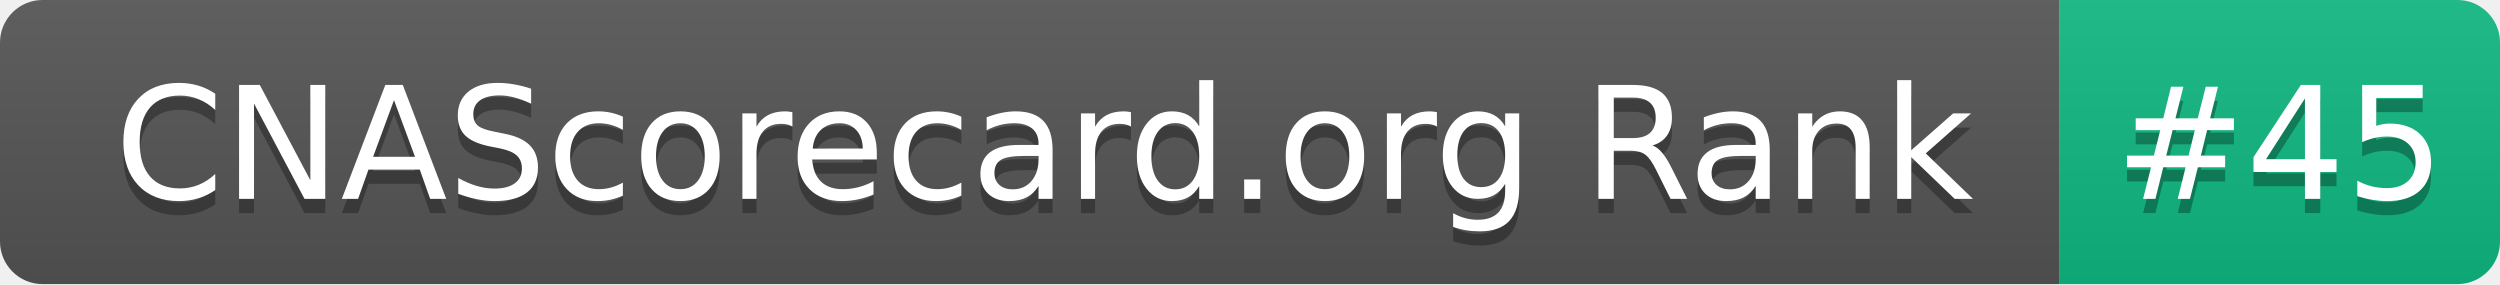
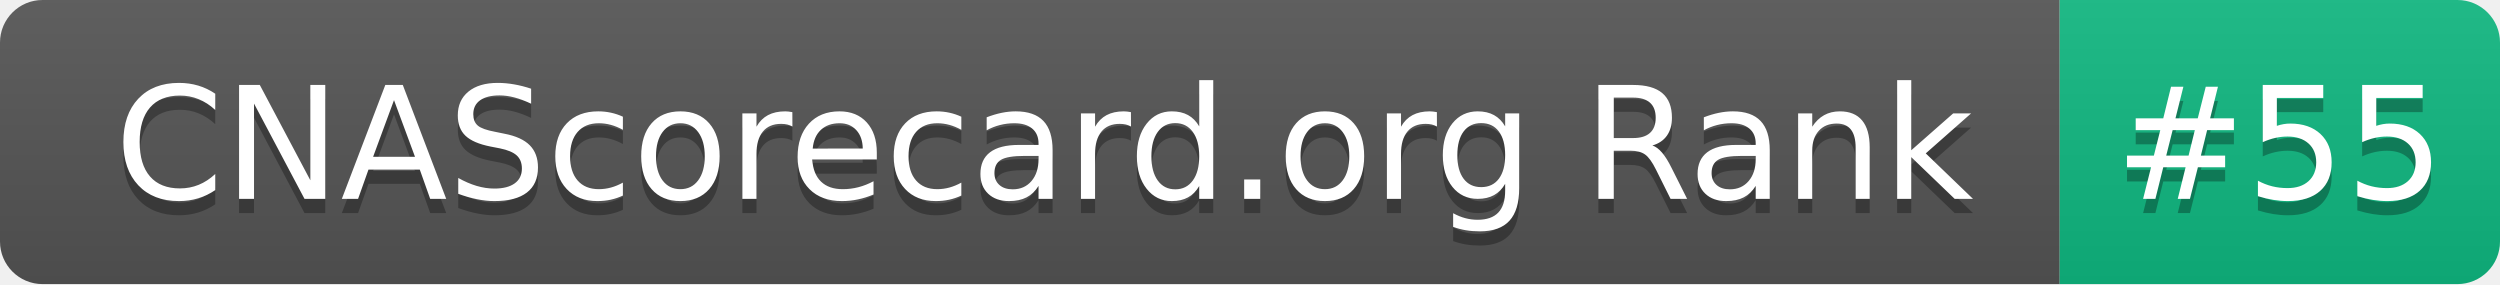
- <svg xmlns="http://www.w3.org/2000/svg" width="176" height="20" role="img" aria-label="CNAScorecard.org Rank: #45">
+ <svg xmlns="http://www.w3.org/2000/svg" width="176" height="20" role="img" aria-label="CNAScorecard.org Rank: #55">
  <linearGradient id="s" x2="0" y2="100%">
    <stop offset="0" stop-color="#bbb" stop-opacity=".1" />
    <stop offset="1" stop-opacity=".1" />
  </linearGradient>
  <clipPath id="r">
    <rect width="176" height="20" rx="3" fill="#fff" />
  </clipPath>
  <g clip-path="url(#r)">
    <rect width="145" height="20" fill="#555" />
    <rect x="145" width="31" height="20" fill="#10B981" />
    <rect width="176" height="20" fill="url(#s)" />
  </g>
  <g fill="#fff" text-anchor="middle" font-family="Verdana,Geneva,DejaVu Sans,sans-serif" text-rendering="geometricPrecision" font-size="110">
    <text aria-hidden="true" x="735" y="150" fill="#010101" fill-opacity=".3" transform="scale(.1)" textLength="1350">CNAScorecard.org Rank</text>
    <text x="735" y="140" transform="scale(.1)" fill="#fff" textLength="1350">CNAScorecard.org Rank</text>
-     <text aria-hidden="true" x="1605" y="150" fill="#010101" fill-opacity=".3" transform="scale(.1)" textLength="210">#45</text>
-     <text x="1605" y="140" transform="scale(.1)" fill="#fff" textLength="210">#45</text>
+     <text aria-hidden="true" x="1605" y="150" fill="#010101" fill-opacity=".3" transform="scale(.1)" textLength="210">#55</text>
+     <text x="1605" y="140" transform="scale(.1)" fill="#fff" textLength="210">#55</text>
  </g>
</svg>
